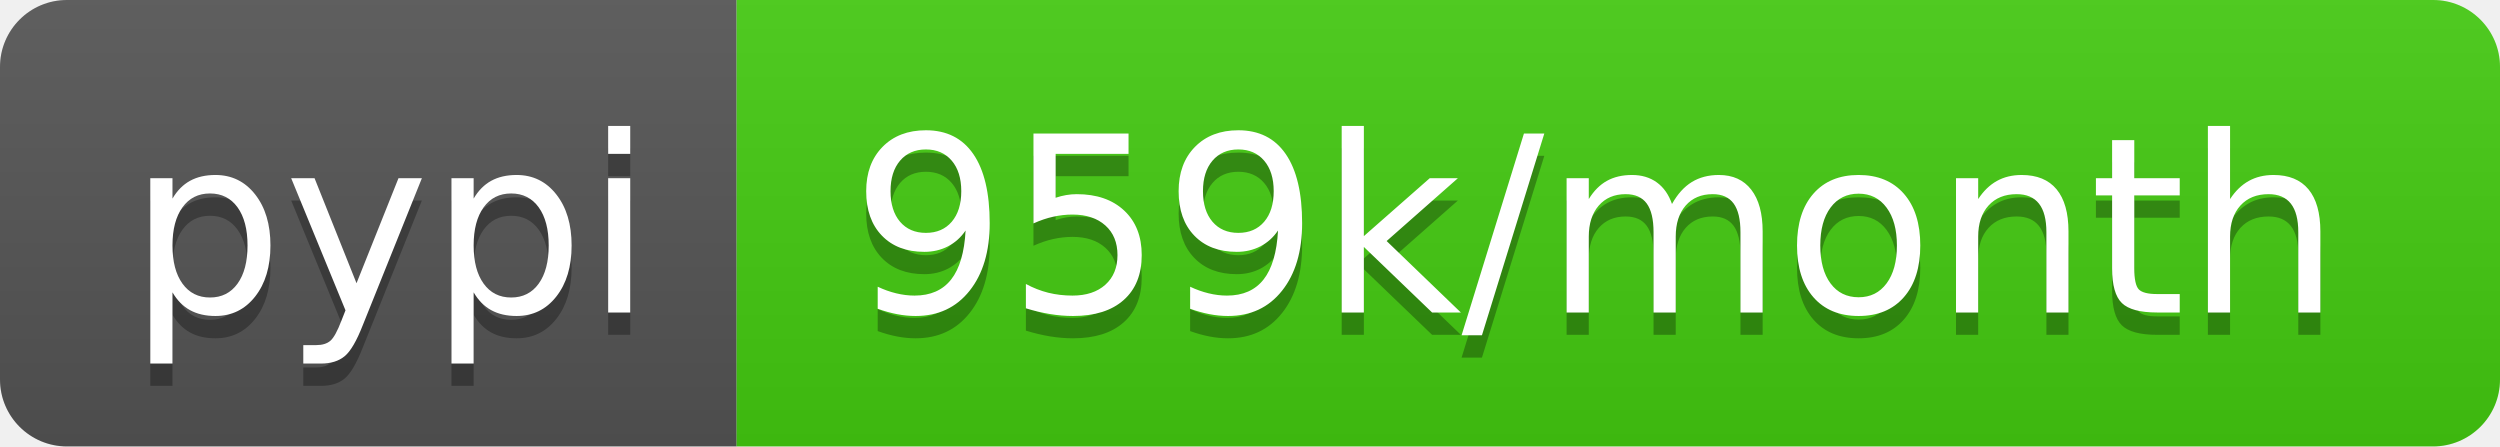
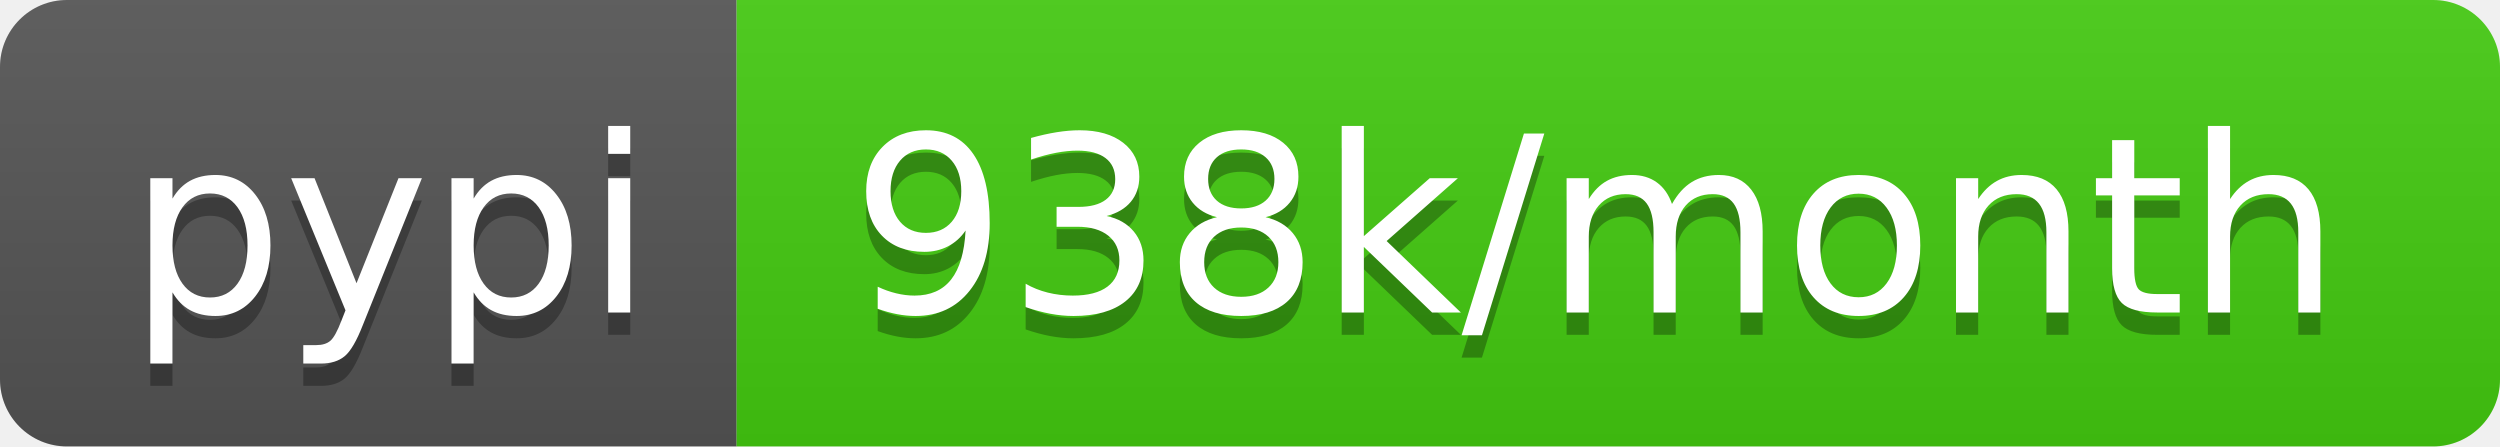
<svg xmlns="http://www.w3.org/2000/svg" width="112" height="20">
  <linearGradient id="b" x2="0" y2="100%">
    <stop offset="0" stop-color="#bbb" stop-opacity=".1" />
    <stop offset="1" stop-opacity=".1" />
  </linearGradient>
  <clipPath id="a">
    <rect width="112" height="20" rx="3" fill="#fff" />
  </clipPath>
  <g clip-path="url(#a)">
    <path fill="#555" d="M0 0h33v20H0z" />
    <path fill="#4c1" d="M33 0h79v20H33z" />
    <path fill="url(#b)" d="M0 0h112v20H0z" />
  </g>
  <g fill="#fff" text-anchor="middle" font-family="DejaVu Sans,Verdana,Geneva,sans-serif" font-size="110">
    <text x="175" y="150" fill="#010101" fill-opacity=".3" transform="scale(.1)" textLength="230">pypi</text>
    <text x="175" y="140" transform="scale(.1)" textLength="230">pypi</text>
-     <text x="715" y="150" fill="#010101" fill-opacity=".3" transform="scale(.1)" textLength="690">959k/month</text>
-     <text x="715" y="140" transform="scale(.1)" textLength="690">959k/month</text>
+     <text x="715" y="150" fill="#010101" fill-opacity=".3" transform="scale(.1)" textLength="690">938k/month</text>
+     <text x="715" y="140" transform="scale(.1)" textLength="690">938k/month</text>
  </g>
</svg>
